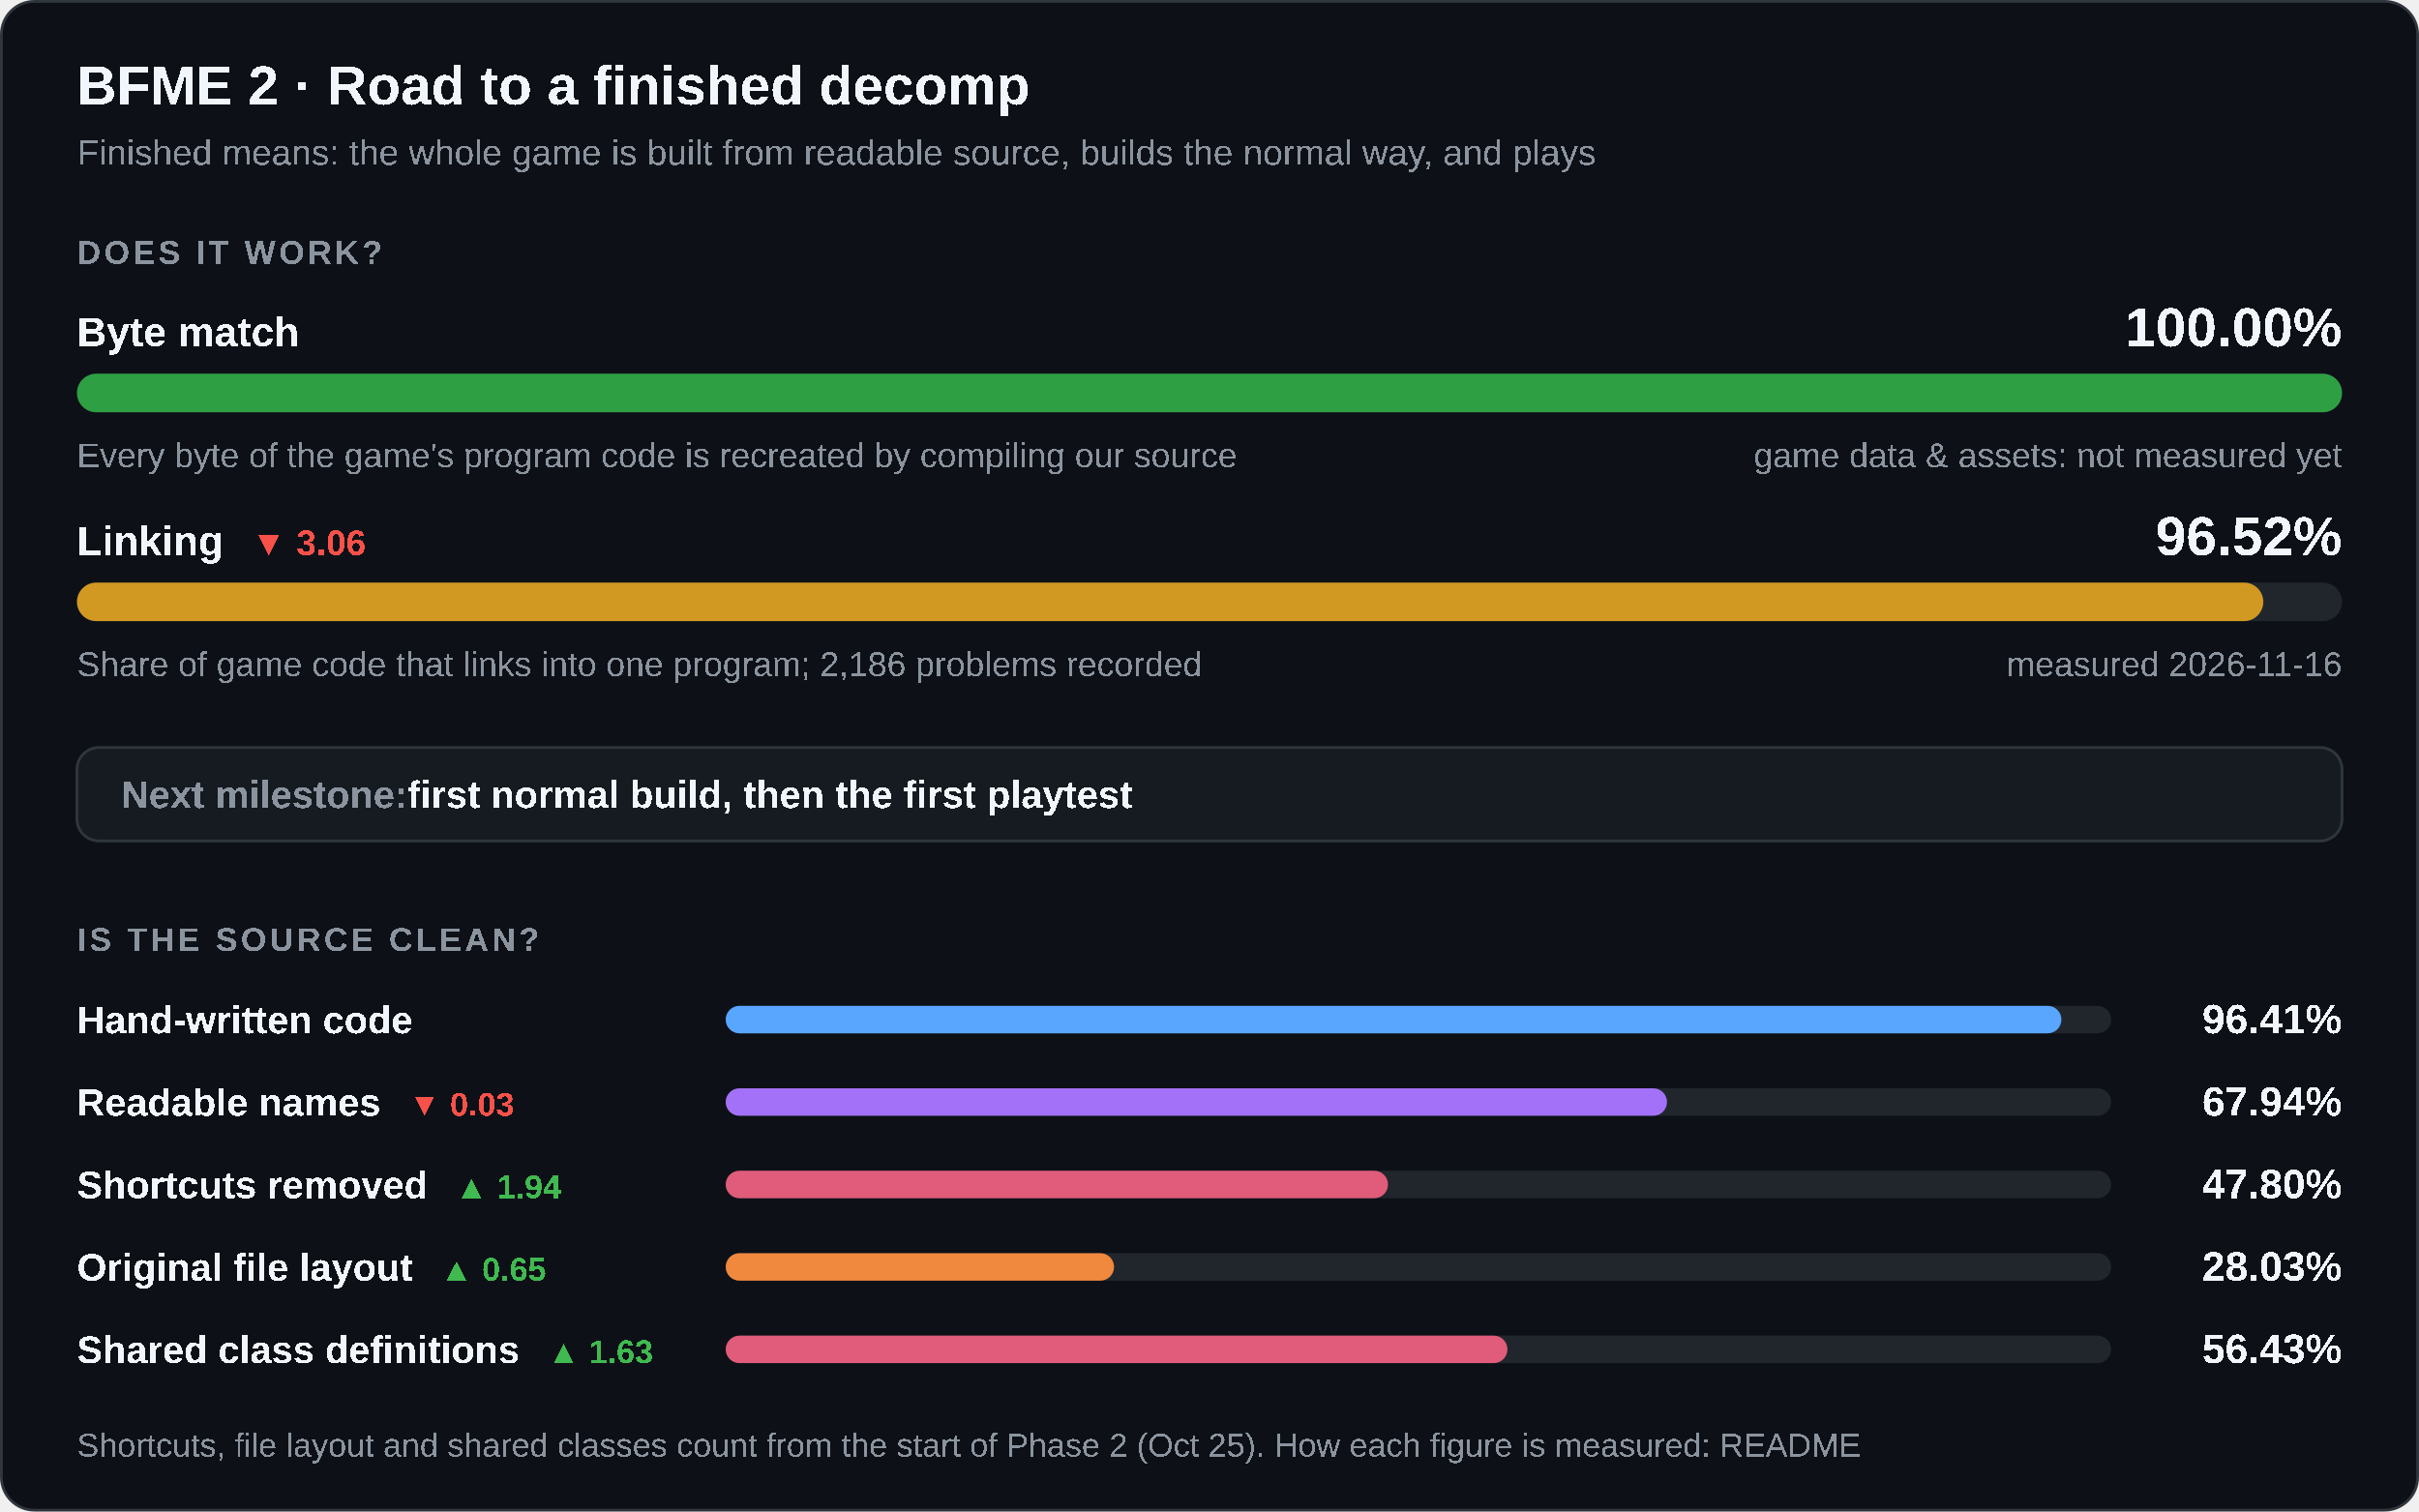
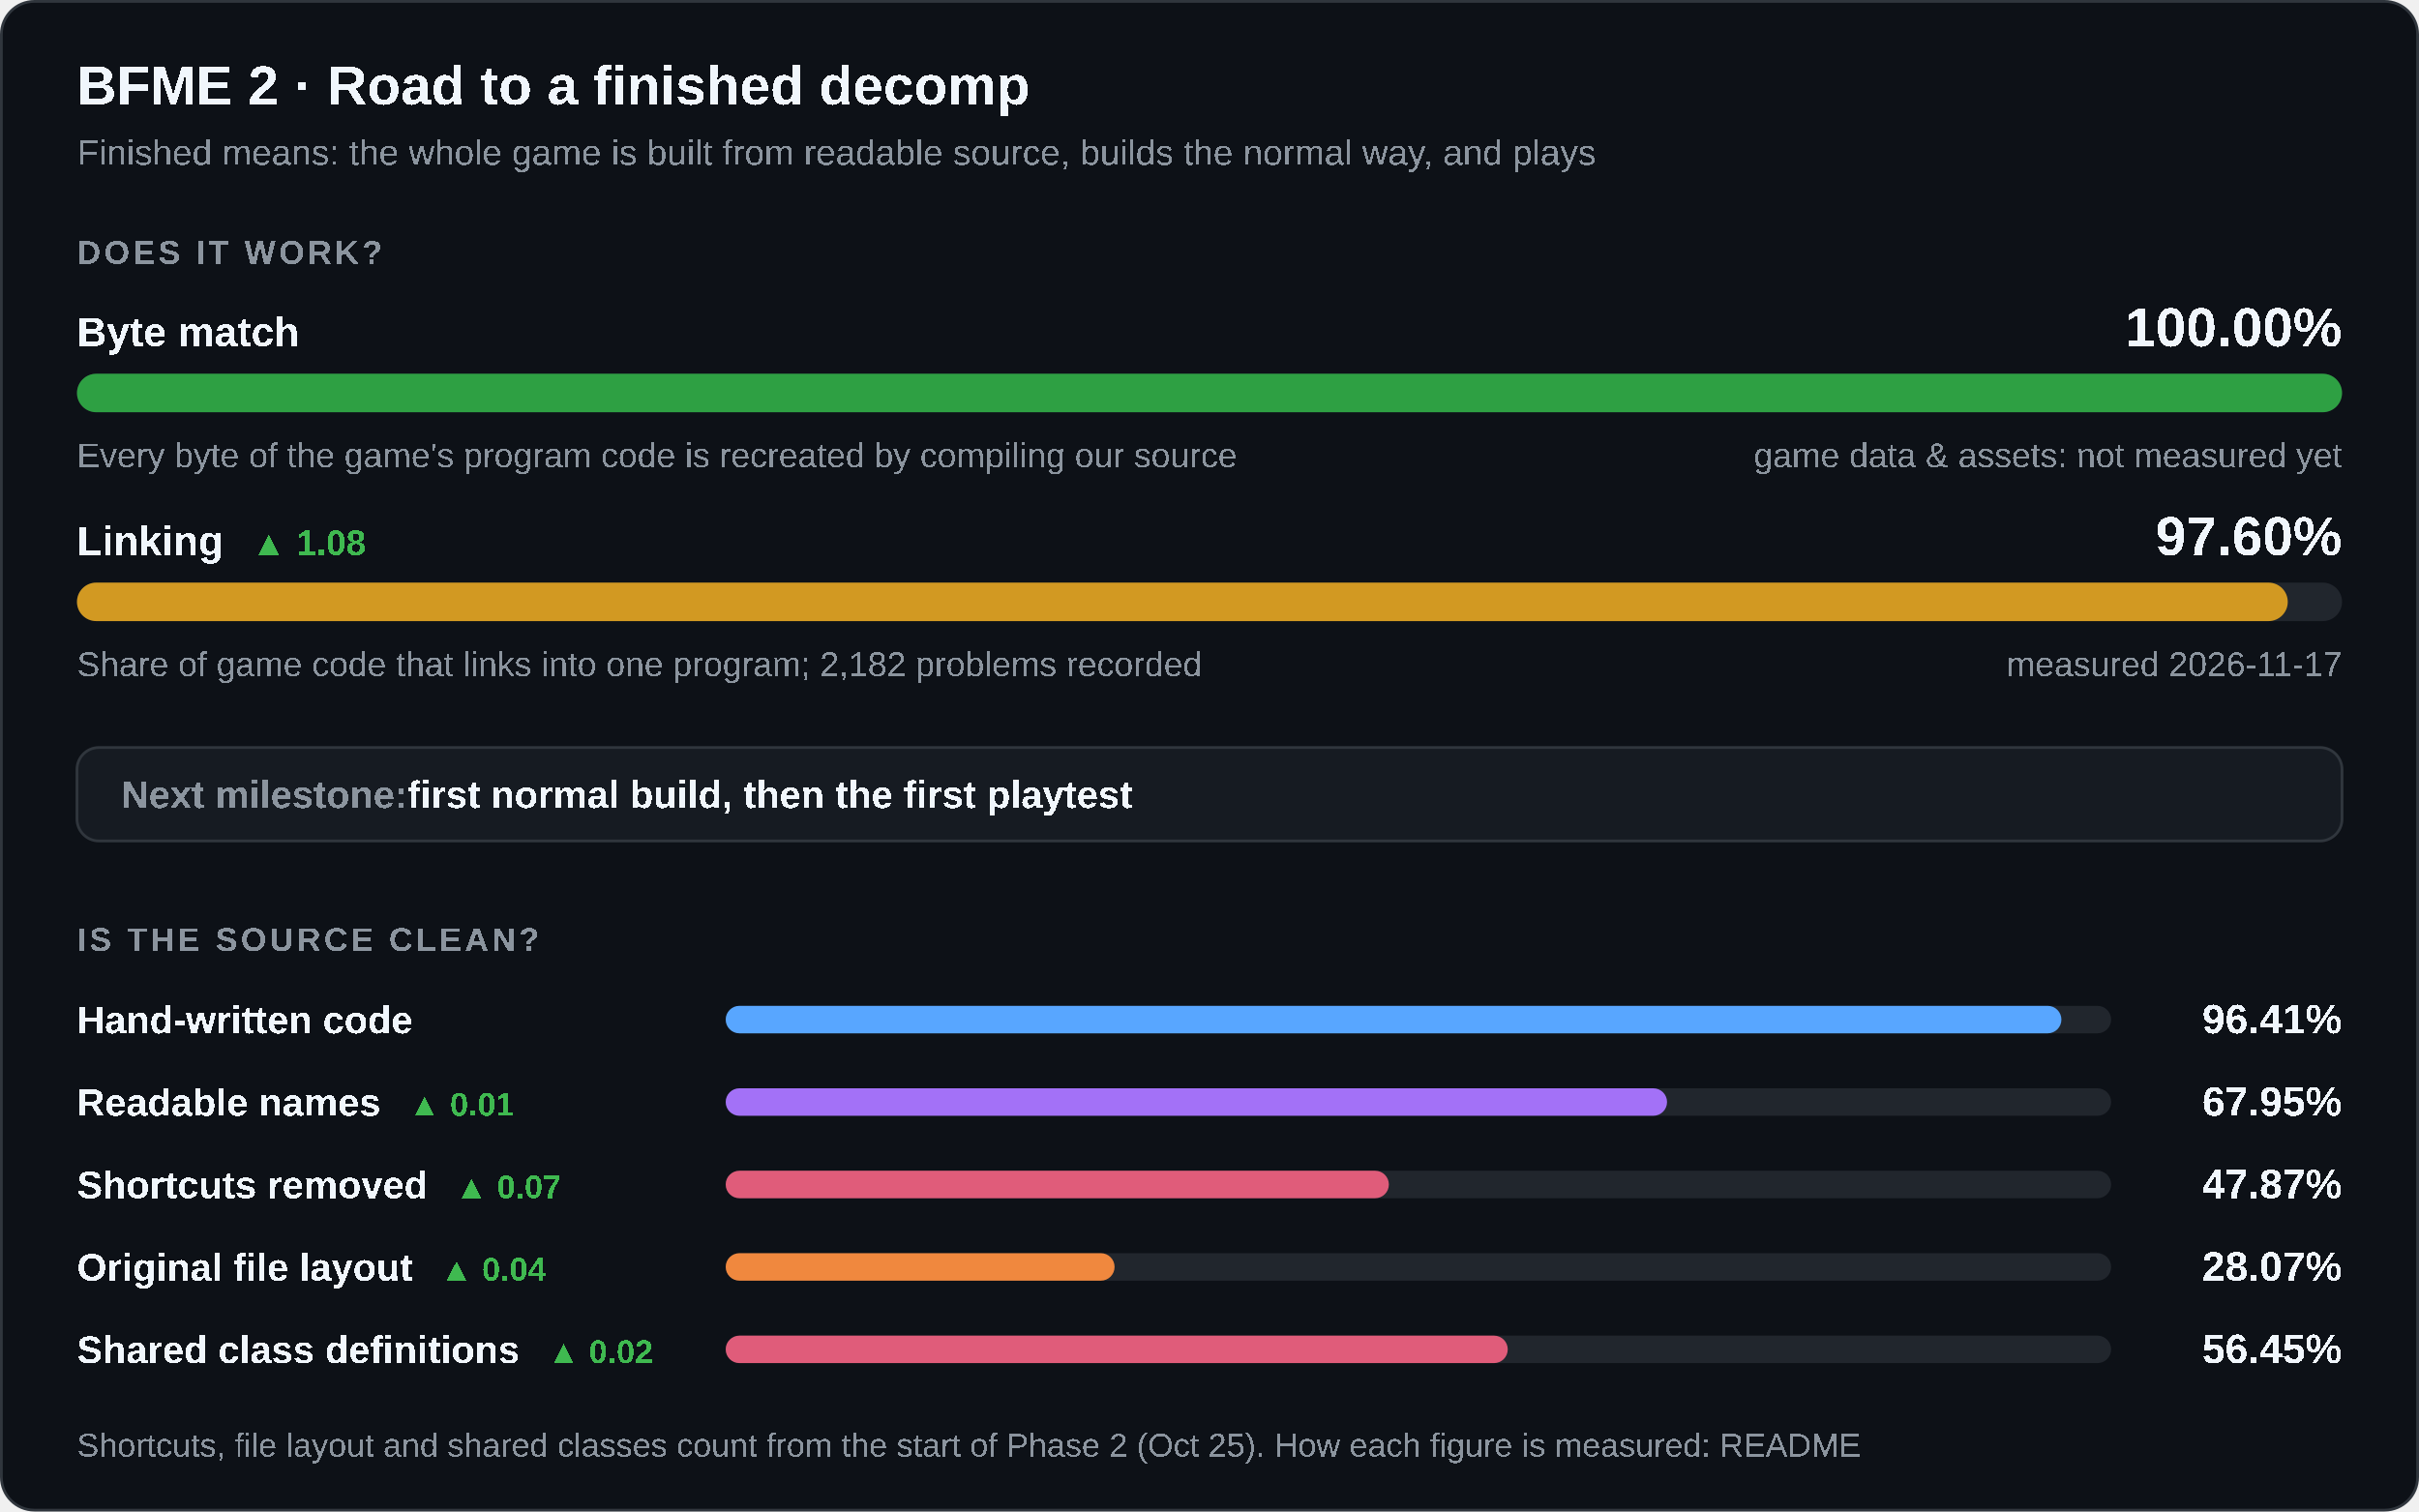
<svg xmlns="http://www.w3.org/2000/svg" width="880" height="550" viewBox="0 0 880 550" role="img" aria-labelledby="title desc">
  <style>
    .card { fill: #0d1117; stroke: #30363d; } .track { fill: #21262d; } .box { fill: #161b22; stroke: #30363d; }
    .strong { fill: #f0f6fc; } .muted { fill: #8b949e; } .up { fill: #3fb950; } .down { fill: #f85149; }
    @media (prefers-color-scheme: light) {
      .card { fill: #ffffff; stroke: #d0d7de; } .track { fill: #eaeef2; } .box { fill: #f6f8fa; stroke: #d0d7de; }
      .strong { fill: #1f2328; } .muted { fill: #59636e; } .up { fill: #1a7f37; } .down { fill: #cf222e; }
    }
  </style>
  <rect class="card" x="0.5" y="0.5" width="879" height="549" rx="12" />
  <g font-family="'Segoe UI',Arial" text-rendering="optimizeSpeed" kerning="0" style="font-kerning:none;font-feature-settings:'kern' 0">
    <text x="28" y="38" class="strong" font-size="20" font-weight="700">BFME 2 · Road to a finished decomp</text>
    <text x="28" y="60" class="muted" font-size="13">Finished means: the whole game is built from readable source, builds the normal way, and plays</text>
    <text x="28" y="96" class="muted" font-size="12" font-weight="600" letter-spacing="1.2">DOES IT WORK?</text>
    <text x="28" y="126" class="strong" font-size="15" font-weight="600">Byte match</text>
    <text x="852" y="126" class="strong" font-size="20" font-weight="700" text-anchor="end">100.00%</text>
    <rect class="track" x="28" y="136" width="824" height="14" rx="7" />
    <rect x="28" y="136" width="824.00" height="14" rx="7" fill="#2ea043" />
    <text x="28" y="170" class="muted" font-size="12.5">Every byte of the game's program code is recreated by compiling our source</text>
    <text x="852" y="170" class="muted" font-size="12.5" text-anchor="end">game data &amp; assets: not measured yet</text>
-     <text x="28" y="202" class="strong" font-size="15" font-weight="600">Linking<tspan class="down" dx="10" font-size="13" font-weight="600">▼ 3.06</tspan>
+     <text x="28" y="202" class="strong" font-size="15" font-weight="600">Linking<tspan class="up" dx="10" font-size="13" font-weight="600">▲ 1.08</tspan>
    </text>
-     <text x="852" y="202" class="strong" font-size="20" font-weight="700" text-anchor="end">96.52%</text>
+     <text x="852" y="202" class="strong" font-size="20" font-weight="700" text-anchor="end">97.60%</text>
    <rect class="track" x="28" y="212" width="824" height="14" rx="7" />
-     <rect x="28" y="212" width="795.36" height="14" rx="7" fill="#d29922" />
-     <text x="28" y="246" class="muted" font-size="12.5">Share of game code that links into one program; 2,186 problems recorded</text>
-     <text x="852" y="246" class="muted" font-size="12.5" text-anchor="end">measured 2026-11-16</text>
+     <rect x="28" y="212" width="804.26" height="14" rx="7" fill="#d29922" />
+     <text x="28" y="246" class="muted" font-size="12.5">Share of game code that links into one program; 2,182 problems recorded</text>
+     <text x="852" y="246" class="muted" font-size="12.5" text-anchor="end">measured 2026-11-17</text>
    <rect class="box" x="28" y="272" width="824" height="34" rx="8" />
    <text x="44" y="294" class="muted" font-size="14" font-weight="600">Next milestone:<tspan class="strong"> first normal build, then the first playtest</tspan>
    </text>
    <text x="28" y="346" class="muted" font-size="12" font-weight="600" letter-spacing="1.2">IS THE SOURCE CLEAN?</text>
    <text x="28" y="376" class="strong" font-size="14" font-weight="600">Hand-written code</text>
    <rect class="track" x="264" y="366" width="504" height="10" rx="5" />
    <rect x="264" y="366" width="485.91" height="10" rx="5" fill="#58a6ff" />
    <text x="852" y="376" class="strong" font-size="15" font-weight="700" text-anchor="end">96.41%</text>
-     <text x="28" y="406" class="strong" font-size="14" font-weight="600">Readable names<tspan class="down" dx="10" font-size="12" font-weight="600">▼ 0.03</tspan>
+     <text x="28" y="406" class="strong" font-size="14" font-weight="600">Readable names<tspan class="up" dx="10" font-size="12" font-weight="600">▲ 0.01</tspan>
    </text>
    <rect class="track" x="264" y="396" width="504" height="10" rx="5" />
-     <rect x="264" y="396" width="342.43" height="10" rx="5" fill="#a371f7" />
-     <text x="852" y="406" class="strong" font-size="15" font-weight="700" text-anchor="end">67.94%</text>
-     <text x="28" y="436" class="strong" font-size="14" font-weight="600">Shortcuts removed<tspan class="up" dx="10" font-size="12" font-weight="600">▲ 1.94</tspan>
+     <rect x="264" y="396" width="342.45" height="10" rx="5" fill="#a371f7" />
+     <text x="852" y="406" class="strong" font-size="15" font-weight="700" text-anchor="end">67.95%</text>
+     <text x="28" y="436" class="strong" font-size="14" font-weight="600">Shortcuts removed<tspan class="up" dx="10" font-size="12" font-weight="600">▲ 0.07</tspan>
    </text>
    <rect class="track" x="264" y="426" width="504" height="10" rx="5" />
-     <rect x="264" y="426" width="240.93" height="10" rx="5" fill="#e05c7a" />
-     <text x="852" y="436" class="strong" font-size="15" font-weight="700" text-anchor="end">47.80%</text>
-     <text x="28" y="466" class="strong" font-size="14" font-weight="600">Original file layout<tspan class="up" dx="10" font-size="12" font-weight="600">▲ 0.65</tspan>
+     <rect x="264" y="426" width="241.25" height="10" rx="5" fill="#e05c7a" />
+     <text x="852" y="436" class="strong" font-size="15" font-weight="700" text-anchor="end">47.87%</text>
+     <text x="28" y="466" class="strong" font-size="14" font-weight="600">Original file layout<tspan class="up" dx="10" font-size="12" font-weight="600">▲ 0.04</tspan>
    </text>
    <rect class="track" x="264" y="456" width="504" height="10" rx="5" />
-     <rect x="264" y="456" width="141.28" height="10" rx="5" fill="#f0883e" />
-     <text x="852" y="466" class="strong" font-size="15" font-weight="700" text-anchor="end">28.03%</text>
-     <text x="28" y="496" class="strong" font-size="14" font-weight="600">Shared class definitions<tspan class="up" dx="10" font-size="12" font-weight="600">▲ 1.63</tspan>
+     <rect x="264" y="456" width="141.47" height="10" rx="5" fill="#f0883e" />
+     <text x="852" y="466" class="strong" font-size="15" font-weight="700" text-anchor="end">28.07%</text>
+     <text x="28" y="496" class="strong" font-size="14" font-weight="600">Shared class definitions<tspan class="up" dx="10" font-size="12" font-weight="600">▲ 0.02</tspan>
    </text>
    <rect class="track" x="264" y="486" width="504" height="10" rx="5" />
-     <rect x="264" y="486" width="284.39" height="10" rx="5" fill="#e05c7a" />
-     <text x="852" y="496" class="strong" font-size="15" font-weight="700" text-anchor="end">56.43%</text>
+     <rect x="264" y="486" width="284.50" height="10" rx="5" fill="#e05c7a" />
+     <text x="852" y="496" class="strong" font-size="15" font-weight="700" text-anchor="end">56.45%</text>
    <text x="28" y="530" class="muted" font-size="12">Shortcuts, file layout and shared classes count from the start of Phase 2 (Oct 25). How each figure is measured: README</text>
  </g>
</svg>
